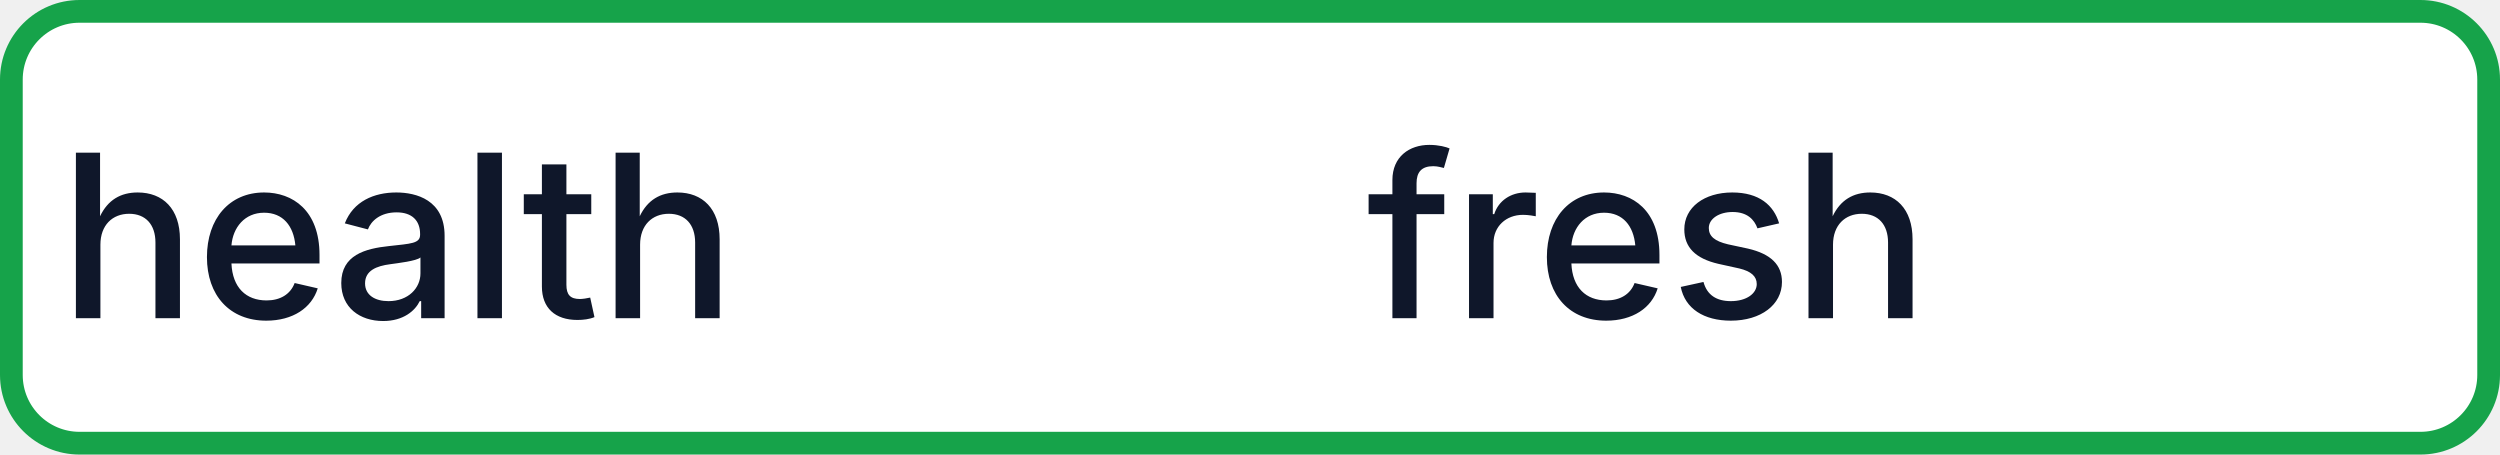
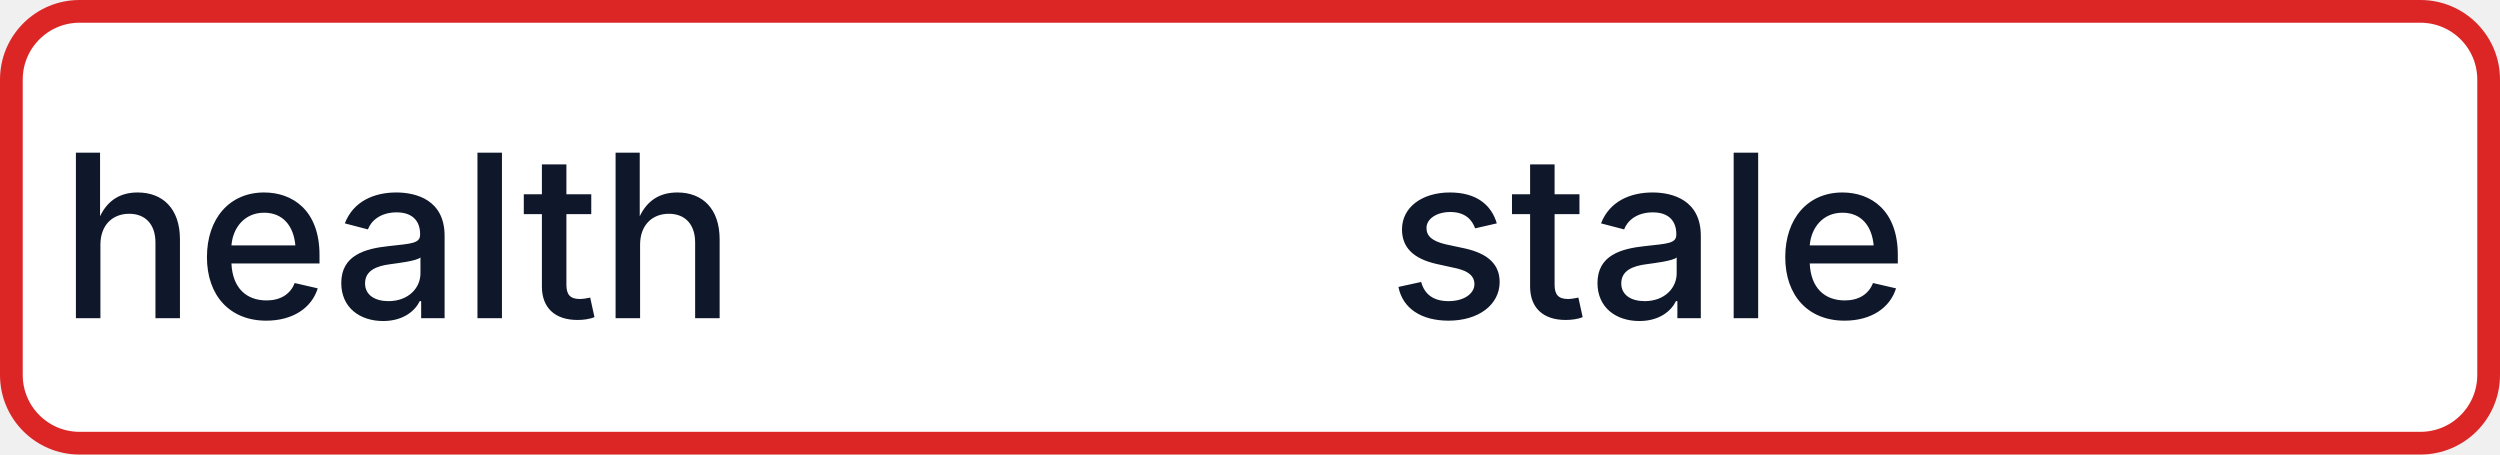
- <svg xmlns="http://www.w3.org/2000/svg" width="110" height="20" role="img" aria-label="health: fresh">
-   <rect x="0.5" y="0.5" width="109" height="19" rx="3" fill="#FFFFFF" stroke="#16A34A" stroke-width="1" />
+ <svg xmlns="http://www.w3.org/2000/svg" width="110" height="20" role="img" aria-label="health: stale">
+   <rect x="0.5" y="0.5" width="109" height="19" rx="3" fill="#FFFFFF" stroke="#DC2626" stroke-width="1" />
  <g fill="#0F172A" text-anchor="middle" font-family="-apple-system,BlinkMacSystemFont,Segoe UI,sans-serif" font-size="10" font-weight="500">
    <text x="17.5" y="14">health</text>
-     <text x="72.5" y="14" textLength="68" lengthAdjust="spacingAndGlyphs">fresh</text>
+     <text x="72.5" y="14" textLength="68" lengthAdjust="spacingAndGlyphs">stale</text>
  </g>
</svg>
